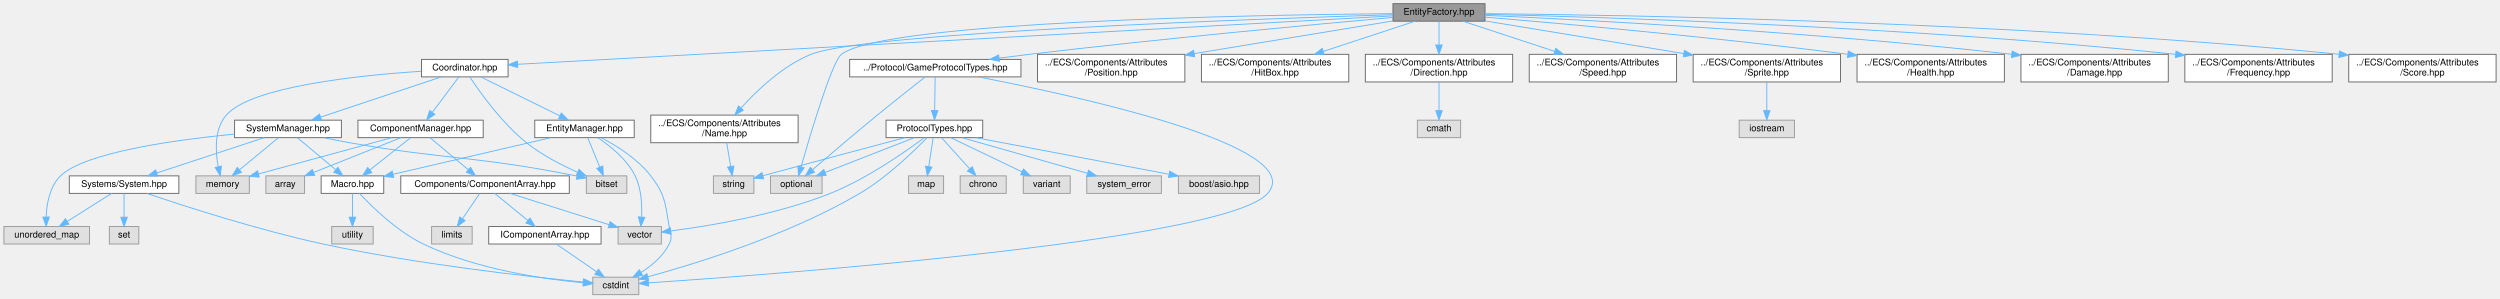
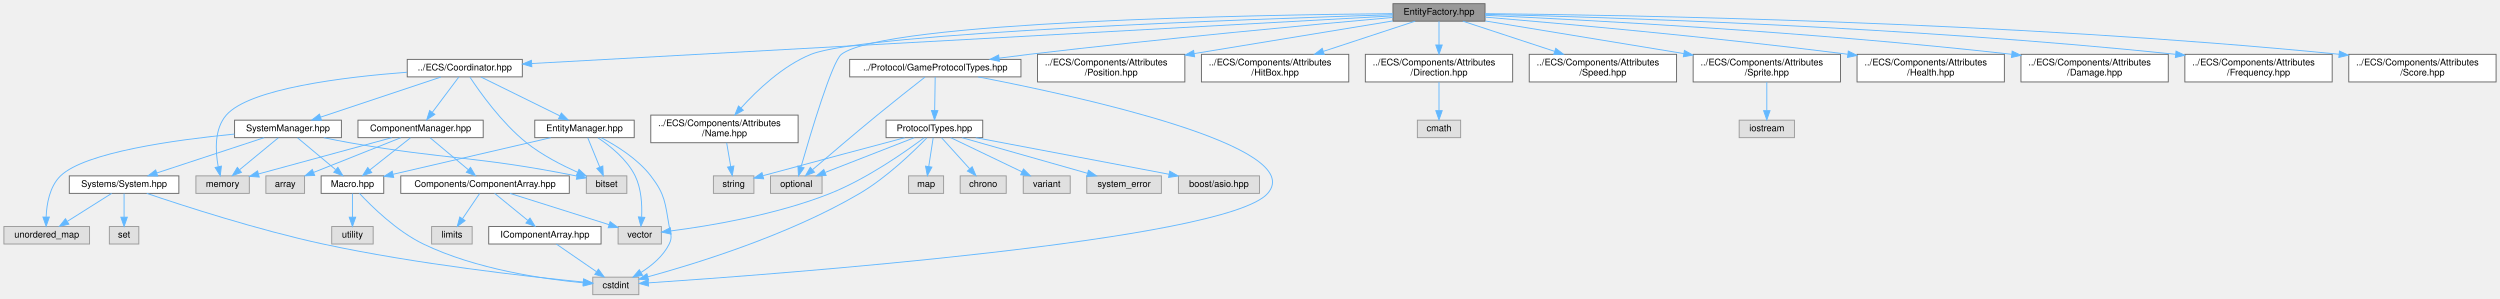
<svg xmlns="http://www.w3.org/2000/svg" xmlns:xlink="http://www.w3.org/1999/xlink" width="2715pt" height="324pt" viewBox="0.00 0.00 2714.50 324.00">
  <g id="graph0" class="graph" transform="scale(1 1) rotate(0) translate(4 320)">
    <g id="Node000001" class="node">
      <g id="a_Node000001">
        <a xlink:title="Declares the entity creation and component registration helpers.">
          <polygon fill="#999999" stroke="#666666" points="1608.5,-316 1508.5,-316 1508.5,-297 1608.5,-297 1608.5,-316" />
          <text text-anchor="middle" x="1558.5" y="-304" font-family="Helvetica,sans-Serif" font-size="10.00">EntityFactory.hpp</text>
        </a>
      </g>
    </g>
    <g id="Node000002" class="node">
      <g id="a_Node000002">
        <a xlink:href="GameProtocolTypes_8hpp.html" target="_top" xlink:title="Game-level protocol type definitions (payloads, game enums).">
          <polygon fill="white" stroke="#666666" points="1104.5,-255.5 918.5,-255.5 918.5,-236.5 1104.5,-236.5 1104.5,-255.5" />
          <text text-anchor="middle" x="1011.5" y="-243.5" font-family="Helvetica,sans-Serif" font-size="10.00">../Protocol/GameProtocolTypes.hpp</text>
        </a>
      </g>
    </g>
    <g id="edge1_Node000001_Node000002" class="edge">
      <g id="a_edge1_Node000001_Node000002">
        <a xlink:title=" ">
          <path fill="none" stroke="#63b8ff" d="M1508.38,-301.09C1425.93,-293.71 1256.52,-277.96 1113.5,-261 1102.9,-259.74 1091.69,-258.31 1080.74,-256.85" />
          <polygon fill="#63b8ff" stroke="#63b8ff" points="1081.16,-253.38 1070.78,-255.51 1080.23,-260.31 1081.16,-253.38" />
        </a>
      </g>
    </g>
    <g id="Node000007" class="node">
      <g id="a_Node000007">
        <a xlink:title=" ">
          <polygon fill="#e0e0e0" stroke="#999999" points="888.5,-129 832.5,-129 832.5,-110 888.5,-110 888.5,-129" />
          <text text-anchor="middle" x="860.5" y="-117" font-family="Helvetica,sans-Serif" font-size="10.00">optional</text>
        </a>
      </g>
    </g>
    <g id="edge42_Node000001_Node000007" class="edge">
      <g id="a_edge42_Node000001_Node000007">
        <a xlink:title=" ">
          <path fill="none" stroke="#63b8ff" d="M1508.25,-305.19C1364.13,-303.89 956.69,-297.01 909.5,-261 899.45,-253.33 876.12,-175.24 865.69,-138.91" />
          <polygon fill="#63b8ff" stroke="#63b8ff" points="869.01,-137.76 862.9,-129.1 862.27,-139.67 869.01,-137.76" />
        </a>
      </g>
    </g>
    <g id="Node000013" class="node">
      <g id="a_Node000013">
        <a xlink:href="Coordinator_8hpp.html" target="_top" xlink:title="High-level facade that connects entity/component/system managers.">
-           <polygon fill="white" stroke="#666666" points="547.5,-255.5 453.5,-255.5 453.5,-236.5 547.5,-236.5 547.5,-255.5" />
-           <text text-anchor="middle" x="500.5" y="-243.5" font-family="Helvetica,sans-Serif" font-size="10.00">Coordinator.hpp</text>
+           <polygon fill="white" stroke="#666666" points="563,-255.5 438,-255.5 438,-236.5 563,-236.5 563,-255.5" />
+           <text text-anchor="middle" x="500.5" y="-243.5" font-family="Helvetica,sans-Serif" font-size="10.00">../ECS/Coordinator.hpp</text>
        </a>
      </g>
    </g>
    <g id="edge14_Node000001_Node000013" class="edge">
      <g id="a_edge14_Node000001_Node000013">
        <a xlink:title=" ">
-           <path fill="none" stroke="#63b8ff" d="M1508.18,-302.72C1332.15,-292.98 744.58,-260.5 557.93,-250.18" />
-           <polygon fill="#63b8ff" stroke="#63b8ff" points="557.96,-246.67 547.78,-249.61 557.57,-253.66 557.96,-246.67" />
+           <path fill="none" stroke="#63b8ff" d="M1508.18,-302.72C1336.74,-293.24 774.88,-262.17 573.3,-251.03" />
+           <polygon fill="#63b8ff" stroke="#63b8ff" points="573.3,-247.52 563.12,-250.46 572.91,-254.51 573.3,-247.52" />
        </a>
      </g>
    </g>
    <g id="Node000028" class="node">
      <g id="a_Node000028">
        <a xlink:href="Position_8hpp.html" target="_top" xlink:title="ECS component representing the position of an entity in 2D space.">
          <polygon fill="white" stroke="#666666" points="1282.5,-261 1122.5,-261 1122.5,-231 1282.5,-231 1282.5,-261" />
          <text text-anchor="start" x="1130.5" y="-249" font-family="Helvetica,sans-Serif" font-size="10.00">../ECS/Components/Attributes</text>
          <text text-anchor="middle" x="1202.5" y="-238" font-family="Helvetica,sans-Serif" font-size="10.00">/Position.hpp</text>
        </a>
      </g>
    </g>
    <g id="edge43_Node000001_Node000028" class="edge">
      <g id="a_edge43_Node000001_Node000028">
        <a xlink:title=" ">
          <path fill="none" stroke="#63b8ff" d="M1508.25,-297.24C1452.35,-288.06 1360.92,-273.03 1292.58,-261.8" />
          <polygon fill="#63b8ff" stroke="#63b8ff" points="1293.11,-258.34 1282.67,-260.17 1291.97,-265.25 1293.11,-258.34" />
        </a>
      </g>
    </g>
    <g id="Node000029" class="node">
      <g id="a_Node000029">
        <a xlink:href="HitBox_8hpp.html" target="_top" xlink:title="ECS component defining the hitbox dimensions of an entity.">
          <polygon fill="white" stroke="#666666" points="1460.5,-261 1300.5,-261 1300.5,-231 1460.5,-231 1460.5,-261" />
          <text text-anchor="start" x="1308.5" y="-249" font-family="Helvetica,sans-Serif" font-size="10.00">../ECS/Components/Attributes</text>
          <text text-anchor="middle" x="1380.5" y="-238" font-family="Helvetica,sans-Serif" font-size="10.00">/HitBox.hpp</text>
        </a>
      </g>
    </g>
    <g id="edge44_Node000001_Node000029" class="edge">
      <g id="a_edge44_Node000001_Node000029">
        <a xlink:title=" ">
          <path fill="none" stroke="#63b8ff" d="M1532.62,-296.99C1506.66,-288.46 1465.96,-275.09 1433.19,-264.32" />
          <polygon fill="#63b8ff" stroke="#63b8ff" points="1433.89,-260.86 1423.29,-261.06 1431.7,-267.51 1433.89,-260.86" />
        </a>
      </g>
    </g>
    <g id="Node000030" class="node">
      <g id="a_Node000030">
        <a xlink:href="Direction_8hpp.html" target="_top" xlink:title="ECS component representing directional movement in 2D space.">
          <polygon fill="white" stroke="#666666" points="1638.5,-261 1478.5,-261 1478.5,-231 1638.5,-231 1638.5,-261" />
          <text text-anchor="start" x="1486.5" y="-249" font-family="Helvetica,sans-Serif" font-size="10.00">../ECS/Components/Attributes</text>
          <text text-anchor="middle" x="1558.5" y="-238" font-family="Helvetica,sans-Serif" font-size="10.00">/Direction.hpp</text>
        </a>
      </g>
    </g>
    <g id="edge45_Node000001_Node000030" class="edge">
      <g id="a_edge45_Node000001_Node000030">
        <a xlink:title=" ">
          <path fill="none" stroke="#63b8ff" d="M1558.5,-296.87C1558.5,-290.11 1558.5,-280.35 1558.5,-271.26" />
          <polygon fill="#63b8ff" stroke="#63b8ff" points="1562,-271.11 1558.5,-261.11 1555,-271.11 1562,-271.11" />
        </a>
      </g>
    </g>
    <g id="Node000032" class="node">
      <g id="a_Node000032">
        <a xlink:href="Speed_8hpp.html" target="_top" xlink:title="ECS component representing an entity's movement speed.">
          <polygon fill="white" stroke="#666666" points="1816.5,-261 1656.5,-261 1656.5,-231 1816.5,-231 1816.5,-261" />
          <text text-anchor="start" x="1664.5" y="-249" font-family="Helvetica,sans-Serif" font-size="10.00">../ECS/Components/Attributes</text>
          <text text-anchor="middle" x="1736.5" y="-238" font-family="Helvetica,sans-Serif" font-size="10.00">/Speed.hpp</text>
        </a>
      </g>
    </g>
    <g id="edge47_Node000001_Node000032" class="edge">
      <g id="a_edge47_Node000001_Node000032">
        <a xlink:title=" ">
          <path fill="none" stroke="#63b8ff" d="M1584.38,-296.99C1610.34,-288.46 1651.04,-275.09 1683.81,-264.32" />
          <polygon fill="#63b8ff" stroke="#63b8ff" points="1685.3,-267.51 1693.71,-261.06 1683.11,-260.86 1685.3,-267.51" />
        </a>
      </g>
    </g>
    <g id="Node000033" class="node">
      <g id="a_Node000033">
        <a xlink:href="Common_2ECS_2Components_2Attributes_2Sprite_8hpp.html" target="_top" xlink:title="ECS component representing the visual sprite of an entity.">
          <polygon fill="white" stroke="#666666" points="1994.5,-261 1834.5,-261 1834.5,-231 1994.5,-231 1994.5,-261" />
          <text text-anchor="start" x="1842.5" y="-249" font-family="Helvetica,sans-Serif" font-size="10.00">../ECS/Components/Attributes</text>
          <text text-anchor="middle" x="1914.5" y="-238" font-family="Helvetica,sans-Serif" font-size="10.00">/Sprite.hpp</text>
        </a>
      </g>
    </g>
    <g id="edge48_Node000001_Node000033" class="edge">
      <g id="a_edge48_Node000001_Node000033">
        <a xlink:title=" ">
          <path fill="none" stroke="#63b8ff" d="M1608.75,-297.24C1664.65,-288.06 1756.08,-273.03 1824.42,-261.8" />
          <polygon fill="#63b8ff" stroke="#63b8ff" points="1825.03,-265.25 1834.33,-260.17 1823.89,-258.34 1825.03,-265.25" />
        </a>
      </g>
    </g>
    <g id="Node000035" class="node">
      <g id="a_Node000035">
        <a xlink:href="Health_8hpp.html" target="_top" xlink:title="ECS component representing an entity's health state.">
          <polygon fill="white" stroke="#666666" points="2172.5,-261 2012.5,-261 2012.5,-231 2172.5,-231 2172.5,-261" />
          <text text-anchor="start" x="2020.5" y="-249" font-family="Helvetica,sans-Serif" font-size="10.00">../ECS/Components/Attributes</text>
          <text text-anchor="middle" x="2092.5" y="-238" font-family="Helvetica,sans-Serif" font-size="10.00">/Health.hpp</text>
        </a>
      </g>
    </g>
    <g id="edge50_Node000001_Node000035" class="edge">
      <g id="a_edge50_Node000001_Node000035">
        <a xlink:title=" ">
          <path fill="none" stroke="#63b8ff" d="M1608.66,-301.41C1689.32,-294.63 1853.08,-280.04 2002.22,-261.12" />
          <polygon fill="#63b8ff" stroke="#63b8ff" points="2003,-264.55 2012.48,-259.81 2002.11,-257.6 2003,-264.55" />
        </a>
      </g>
    </g>
    <g id="Node000036" class="node">
      <g id="a_Node000036">
        <a xlink:href="Damage_8hpp.html" target="_top" xlink:title="ECS component representing damage attributes for an entity.">
          <polygon fill="white" stroke="#666666" points="2350.5,-261 2190.5,-261 2190.5,-231 2350.5,-231 2350.5,-261" />
          <text text-anchor="start" x="2198.5" y="-249" font-family="Helvetica,sans-Serif" font-size="10.00">../ECS/Components/Attributes</text>
          <text text-anchor="middle" x="2270.5" y="-238" font-family="Helvetica,sans-Serif" font-size="10.00">/Damage.hpp</text>
        </a>
      </g>
    </g>
    <g id="edge51_Node000001_Node000036" class="edge">
      <g id="a_edge51_Node000001_Node000036">
        <a xlink:title=" ">
          <path fill="none" stroke="#63b8ff" d="M1608.7,-303.36C1713.14,-298.59 1961.59,-285.63 2180.42,-261.05" />
          <polygon fill="#63b8ff" stroke="#63b8ff" points="2180.95,-264.52 2190.49,-259.91 2180.16,-257.56 2180.95,-264.52" />
        </a>
      </g>
    </g>
    <g id="Node000037" class="node">
      <g id="a_Node000037">
        <a xlink:href="Frequency_8hpp.html" target="_top" xlink:title="ECS component representing the frequency of an action or event.">
          <polygon fill="white" stroke="#666666" points="2528.5,-261 2368.5,-261 2368.5,-231 2528.5,-231 2528.5,-261" />
          <text text-anchor="start" x="2376.5" y="-249" font-family="Helvetica,sans-Serif" font-size="10.00">../ECS/Components/Attributes</text>
          <text text-anchor="middle" x="2448.5" y="-238" font-family="Helvetica,sans-Serif" font-size="10.00">/Frequency.hpp</text>
        </a>
      </g>
    </g>
    <g id="edge52_Node000001_Node000037" class="edge">
      <g id="a_edge52_Node000001_Node000037">
        <a xlink:title=" ">
          <path fill="none" stroke="#63b8ff" d="M1608.78,-304.46C1733.76,-301.5 2068.64,-291.27 2358.22,-261.06" />
          <polygon fill="#63b8ff" stroke="#63b8ff" points="2358.92,-264.5 2368.5,-259.97 2358.18,-257.54 2358.92,-264.5" />
        </a>
      </g>
    </g>
    <g id="Node000038" class="node">
      <g id="a_Node000038">
        <a xlink:href="Name_8hpp.html" target="_top" xlink:title="ECS component that stores a string identifier for an entity.">
          <polygon fill="white" stroke="#666666" points="862.5,-195 702.5,-195 702.5,-165 862.5,-165 862.5,-195" />
          <text text-anchor="start" x="710.5" y="-183" font-family="Helvetica,sans-Serif" font-size="10.00">../ECS/Components/Attributes</text>
          <text text-anchor="middle" x="782.5" y="-172" font-family="Helvetica,sans-Serif" font-size="10.00">/Name.hpp</text>
        </a>
      </g>
    </g>
    <g id="edge53_Node000001_Node000038" class="edge">
      <g id="a_edge53_Node000001_Node000038">
        <a xlink:title=" ">
          <path fill="none" stroke="#63b8ff" d="M1508.33,-304.05C1360.7,-299.51 934.54,-284.53 876.5,-261 845.74,-248.53 817.8,-221.87 800.52,-202.75" />
          <polygon fill="#63b8ff" stroke="#63b8ff" points="803.01,-200.29 793.79,-195.08 797.75,-204.91 803.01,-200.29" />
        </a>
      </g>
    </g>
    <g id="Node000039" class="node">
      <g id="a_Node000039">
        <a xlink:href="Score_8hpp.html" target="_top" xlink:title="ECS component representing an entity’s score state.">
          <polygon fill="white" stroke="#666666" points="2706.5,-261 2546.5,-261 2546.5,-231 2706.5,-231 2706.5,-261" />
          <text text-anchor="start" x="2554.5" y="-249" font-family="Helvetica,sans-Serif" font-size="10.00">../ECS/Components/Attributes</text>
          <text text-anchor="middle" x="2626.5" y="-238" font-family="Helvetica,sans-Serif" font-size="10.00">/Score.hpp</text>
        </a>
      </g>
    </g>
    <g id="edge55_Node000001_Node000039" class="edge">
      <g id="a_edge55_Node000001_Node000039">
        <a xlink:title=" ">
          <path fill="none" stroke="#63b8ff" d="M1608.57,-305.18C1751.68,-303.84 2174.91,-296.97 2535.9,-261.08" />
          <polygon fill="#63b8ff" stroke="#63b8ff" points="2536.42,-264.55 2546.02,-260.07 2535.72,-257.58 2536.42,-264.55" />
        </a>
      </g>
    </g>
    <g id="Node000003" class="node">
      <g id="a_Node000003">
        <a xlink:href="ProtocolTypes_8hpp.html" target="_top" xlink:title="Core protocol type definitions (packet headers, flags, events).">
          <polygon fill="white" stroke="#666666" points="1063,-189.5 958,-189.5 958,-170.5 1063,-170.5 1063,-189.5" />
          <text text-anchor="middle" x="1010.5" y="-177.5" font-family="Helvetica,sans-Serif" font-size="10.00">ProtocolTypes.hpp</text>
        </a>
      </g>
    </g>
    <g id="edge2_Node000002_Node000003" class="edge">
      <g id="a_edge2_Node000002_Node000003">
        <a xlink:title=" ">
          <path fill="none" stroke="#63b8ff" d="M1011.37,-236.37C1011.22,-227.16 1010.99,-212.29 1010.8,-200.27" />
          <polygon fill="#63b8ff" stroke="#63b8ff" points="1014.3,-199.85 1010.64,-189.91 1007.3,-199.96 1014.3,-199.85" />
        </a>
      </g>
    </g>
    <g id="Node000004" class="node">
      <g id="a_Node000004">
        <a xlink:title=" ">
          <polygon fill="#e0e0e0" stroke="#999999" points="689.5,-19 639.5,-19 639.5,0 689.5,0 689.5,-19" />
          <text text-anchor="middle" x="664.5" y="-7" font-family="Helvetica,sans-Serif" font-size="10.00">cstdint</text>
        </a>
      </g>
    </g>
    <g id="edge12_Node000002_Node000004" class="edge">
      <g id="a_edge12_Node000002_Node000004">
        <a xlink:title=" ">
          <path fill="none" stroke="#63b8ff" d="M1058.03,-236.48C1165.2,-215.84 1416.95,-161.13 1372.5,-110 1327.71,-58.47 836.95,-22.02 699.87,-12.79" />
          <polygon fill="#63b8ff" stroke="#63b8ff" points="700.11,-9.3 689.9,-12.12 699.64,-16.28 700.11,-9.3" />
        </a>
      </g>
    </g>
    <g id="edge13_Node000002_Node000007" class="edge">
      <g id="a_edge13_Node000002_Node000007">
        <a xlink:title=" ">
          <path fill="none" stroke="#63b8ff" d="M1000.26,-236.25C987.59,-226.36 966.43,-209.7 948.5,-195 923.89,-174.82 895.91,-150.97 878.23,-135.8" />
          <polygon fill="#63b8ff" stroke="#63b8ff" points="880.31,-132.96 870.44,-129.1 875.74,-138.27 880.31,-132.96" />
        </a>
      </g>
    </g>
    <g id="edge3_Node000003_Node000004" class="edge">
      <g id="a_edge3_Node000003_Node000004">
        <a xlink:title=" ">
          <path fill="none" stroke="#63b8ff" d="M1002.28,-170.26C988.45,-155.96 959.1,-127.44 929.5,-110 852.69,-64.75 751.67,-33.67 699.32,-19.39" />
          <polygon fill="#63b8ff" stroke="#63b8ff" points="700.09,-15.98 689.52,-16.77 698.27,-22.74 700.09,-15.98" />
        </a>
      </g>
    </g>
    <g id="Node000005" class="node">
      <g id="a_Node000005">
        <a xlink:title=" ">
          <polygon fill="#e0e0e0" stroke="#999999" points="714,-74 667,-74 667,-55 714,-55 714,-74" />
          <text text-anchor="middle" x="690.5" y="-62" font-family="Helvetica,sans-Serif" font-size="10.00">vector</text>
        </a>
      </g>
    </g>
    <g id="edge4_Node000003_Node000005" class="edge">
      <g id="a_edge4_Node000003_Node000005">
        <a xlink:title=" ">
          <path fill="none" stroke="#63b8ff" d="M999.31,-170.37C979.76,-155.73 937.63,-126.03 897.5,-110 838.97,-86.62 765.98,-74.6 724.16,-69.2" />
          <polygon fill="#63b8ff" stroke="#63b8ff" points="724.58,-65.73 714.22,-67.97 723.72,-72.68 724.58,-65.73" />
        </a>
      </g>
    </g>
    <g id="Node000006" class="node">
      <g id="a_Node000006">
        <a xlink:title=" ">
          <polygon fill="#e0e0e0" stroke="#999999" points="814.5,-129 770.5,-129 770.5,-110 814.5,-110 814.5,-129" />
          <text text-anchor="middle" x="792.5" y="-117" font-family="Helvetica,sans-Serif" font-size="10.00">string</text>
        </a>
      </g>
    </g>
    <g id="edge5_Node000003_Node000006" class="edge">
      <g id="a_edge5_Node000003_Node000006">
        <a xlink:title=" ">
          <path fill="none" stroke="#63b8ff" d="M978.39,-170.48C943.09,-161.1 884.44,-145.47 824.52,-129.26" />
          <polygon fill="#63b8ff" stroke="#63b8ff" points="825.08,-125.79 814.51,-126.55 823.25,-132.55 825.08,-125.79" />
        </a>
      </g>
    </g>
    <g id="edge6_Node000003_Node000007" class="edge">
      <g id="a_edge6_Node000003_Node000007">
        <a xlink:title=" ">
          <path fill="none" stroke="#63b8ff" d="M988.69,-170.49C963.25,-160.57 920.99,-144.09 891.99,-132.78" />
          <polygon fill="#63b8ff" stroke="#63b8ff" points="892.93,-129.39 882.34,-129.02 890.38,-135.91 892.93,-129.39" />
        </a>
      </g>
    </g>
    <g id="Node000008" class="node">
      <g id="a_Node000008">
        <a xlink:title=" ">
          <polygon fill="#e0e0e0" stroke="#999999" points="1158,-129 1107,-129 1107,-110 1158,-110 1158,-129" />
          <text text-anchor="middle" x="1132.5" y="-117" font-family="Helvetica,sans-Serif" font-size="10.00">variant</text>
        </a>
      </g>
    </g>
    <g id="edge7_Node000003_Node000008" class="edge">
      <g id="a_edge7_Node000003_Node000008">
        <a xlink:title=" ">
          <path fill="none" stroke="#63b8ff" d="M1028.24,-170.49C1048.57,-160.75 1082.11,-144.66 1105.64,-133.38" />
          <polygon fill="#63b8ff" stroke="#63b8ff" points="1107.24,-136.5 1114.74,-129.02 1104.21,-130.18 1107.24,-136.5" />
        </a>
      </g>
    </g>
    <g id="Node000009" class="node">
      <g id="a_Node000009">
        <a xlink:title=" ">
          <polygon fill="#e0e0e0" stroke="#999999" points="1257,-129 1176,-129 1176,-110 1257,-110 1257,-129" />
          <text text-anchor="middle" x="1216.5" y="-117" font-family="Helvetica,sans-Serif" font-size="10.00">system_error</text>
        </a>
      </g>
    </g>
    <g id="edge8_Node000003_Node000009" class="edge">
      <g id="a_edge8_Node000003_Node000009">
        <a xlink:title=" ">
          <path fill="none" stroke="#63b8ff" d="M1040.45,-170.49C1076.46,-160.27 1137,-143.08 1176.85,-131.76" />
          <polygon fill="#63b8ff" stroke="#63b8ff" points="1177.85,-135.12 1186.51,-129.02 1175.93,-128.38 1177.85,-135.12" />
        </a>
      </g>
    </g>
    <g id="Node000010" class="node">
      <g id="a_Node000010">
        <a xlink:title=" ">
          <polygon fill="#e0e0e0" stroke="#999999" points="1363.5,-129 1275.5,-129 1275.5,-110 1363.5,-110 1363.5,-129" />
          <text text-anchor="middle" x="1319.5" y="-117" font-family="Helvetica,sans-Serif" font-size="10.00">boost/asio.hpp</text>
        </a>
      </g>
    </g>
    <g id="edge9_Node000003_Node000010" class="edge">
      <g id="a_edge9_Node000003_Node000010">
        <a xlink:title=" ">
          <path fill="none" stroke="#63b8ff" d="M1055.43,-170.49C1111.05,-159.96 1205.7,-142.05 1265.29,-130.76" />
          <polygon fill="#63b8ff" stroke="#63b8ff" points="1266.09,-134.17 1275.27,-128.87 1264.79,-127.3 1266.09,-134.17" />
        </a>
      </g>
    </g>
    <g id="Node000011" class="node">
      <g id="a_Node000011">
        <a xlink:title=" ">
          <polygon fill="#e0e0e0" stroke="#999999" points="1020.5,-129 982.5,-129 982.5,-110 1020.5,-110 1020.5,-129" />
          <text text-anchor="middle" x="1001.5" y="-117" font-family="Helvetica,sans-Serif" font-size="10.00">map</text>
        </a>
      </g>
    </g>
    <g id="edge10_Node000003_Node000011" class="edge">
      <g id="a_edge10_Node000003_Node000011">
        <a xlink:title=" ">
          <path fill="none" stroke="#63b8ff" d="M1009.17,-170.37C1007.91,-162.16 1005.97,-149.54 1004.35,-139.05" />
          <polygon fill="#63b8ff" stroke="#63b8ff" points="1007.81,-138.52 1002.83,-129.17 1000.89,-139.58 1007.81,-138.52" />
        </a>
      </g>
    </g>
    <g id="Node000012" class="node">
      <g id="a_Node000012">
        <a xlink:title=" ">
          <polygon fill="#e0e0e0" stroke="#999999" points="1088.5,-129 1038.5,-129 1038.5,-110 1088.5,-110 1088.5,-129" />
          <text text-anchor="middle" x="1063.5" y="-117" font-family="Helvetica,sans-Serif" font-size="10.00">chrono</text>
        </a>
      </g>
    </g>
    <g id="edge11_Node000003_Node000012" class="edge">
      <g id="a_edge11_Node000003_Node000012">
        <a xlink:title=" ">
          <path fill="none" stroke="#63b8ff" d="M1018.32,-170.37C1026.31,-161.55 1038.89,-147.66 1048.76,-136.77" />
          <polygon fill="#63b8ff" stroke="#63b8ff" points="1051.53,-138.93 1055.65,-129.17 1046.34,-134.23 1051.53,-138.93" />
        </a>
      </g>
    </g>
    <g id="Node000014" class="node">
      <g id="a_Node000014">
        <a xlink:href="EntityManager_8hpp.html" target="_top" xlink:title="Entity creation and lifecycle manager for the ECS.">
          <polygon fill="white" stroke="#666666" points="684.5,-189.5 576.5,-189.5 576.5,-170.5 684.5,-170.5 684.5,-189.5" />
          <text text-anchor="middle" x="630.5" y="-177.5" font-family="Helvetica,sans-Serif" font-size="10.00">EntityManager.hpp</text>
        </a>
      </g>
    </g>
    <g id="edge15_Node000013_Node000014" class="edge">
      <g id="a_edge15_Node000013_Node000014">
        <a xlink:title=" ">
          <path fill="none" stroke="#63b8ff" d="M518.03,-236.37C540.03,-225.54 577.99,-206.85 603.65,-194.22" />
          <polygon fill="#63b8ff" stroke="#63b8ff" points="605.4,-197.26 612.83,-189.7 602.31,-190.98 605.4,-197.26" />
        </a>
      </g>
    </g>
    <g id="Node000017" class="node">
      <g id="a_Node000017">
        <a xlink:title=" ">
          <polygon fill="#e0e0e0" stroke="#999999" points="676.5,-129 632.5,-129 632.5,-110 676.5,-110 676.5,-129" />
          <text text-anchor="middle" x="654.5" y="-117" font-family="Helvetica,sans-Serif" font-size="10.00">bitset</text>
        </a>
      </g>
    </g>
    <g id="edge41_Node000013_Node000017" class="edge">
      <g id="a_edge41_Node000013_Node000017">
        <a xlink:title=" ">
          <path fill="none" stroke="#63b8ff" d="M506.03,-236.32C516.47,-220.49 540.45,-186.57 567.5,-165 584.29,-151.61 605.74,-140.59 623.14,-132.86" />
          <polygon fill="#63b8ff" stroke="#63b8ff" points="624.53,-136.07 632.34,-128.91 621.77,-129.64 624.53,-136.07" />
        </a>
      </g>
    </g>
    <g id="Node000018" class="node">
      <g id="a_Node000018">
        <a xlink:href="SystemManager_8hpp.html" target="_top" xlink:title="Manager for registering systems and maintaining execution signatures.">
          <polygon fill="white" stroke="#666666" points="366.5,-189.5 250.5,-189.5 250.5,-170.5 366.5,-170.5 366.5,-189.5" />
          <text text-anchor="middle" x="308.5" y="-177.5" font-family="Helvetica,sans-Serif" font-size="10.00">SystemManager.hpp</text>
        </a>
      </g>
    </g>
    <g id="edge22_Node000013_Node000018" class="edge">
      <g id="a_edge22_Node000013_Node000018">
        <a xlink:title=" ">
          <path fill="none" stroke="#63b8ff" d="M474.61,-236.37C440.87,-225.12 381.75,-205.42 343.89,-192.8" />
          <polygon fill="#63b8ff" stroke="#63b8ff" points="344.88,-189.44 334.29,-189.6 342.67,-196.08 344.88,-189.44" />
        </a>
      </g>
    </g>
    <g id="Node000022" class="node">
      <g id="a_Node000022">
        <a xlink:title=" ">
          <polygon fill="#e0e0e0" stroke="#999999" points="266.5,-129 208.5,-129 208.5,-110 266.5,-110 266.5,-129" />
          <text text-anchor="middle" x="237.5" y="-117" font-family="Helvetica,sans-Serif" font-size="10.00">memory</text>
        </a>
      </g>
    </g>
    <g id="edge40_Node000013_Node000022" class="edge">
      <g id="a_edge40_Node000013_Node000022">
        <a xlink:title=" ">
-           <path fill="none" stroke="#63b8ff" d="M453.29,-242.65C386.28,-238.23 268.66,-226.16 241.5,-195 228.36,-179.93 229.61,-155.94 232.68,-139.27" />
+           <path fill="none" stroke="#63b8ff" d="M437.77,-241.55C369.49,-236.36 266.66,-223.87 241.5,-195 228.36,-179.93 229.61,-155.94 232.68,-139.27" />
          <polygon fill="#63b8ff" stroke="#63b8ff" points="236.19,-139.62 234.94,-129.1 229.35,-138.11 236.19,-139.62" />
        </a>
      </g>
    </g>
    <g id="Node000023" class="node">
      <g id="a_Node000023">
        <a xlink:href="ComponentManager_8hpp.html" target="_top" xlink:title="Manager for registering and accessing component arrays in the ECS.">
          <polygon fill="white" stroke="#666666" points="520.5,-189.5 384.5,-189.5 384.5,-170.5 520.5,-170.5 520.5,-189.5" />
          <text text-anchor="middle" x="452.5" y="-177.5" font-family="Helvetica,sans-Serif" font-size="10.00">ComponentManager.hpp</text>
        </a>
      </g>
    </g>
    <g id="edge31_Node000013_Node000023" class="edge">
      <g id="a_edge31_Node000013_Node000023">
        <a xlink:title=" ">
          <path fill="none" stroke="#63b8ff" d="M494.03,-236.37C486.7,-226.59 474.57,-210.42 465.31,-198.08" />
          <polygon fill="#63b8ff" stroke="#63b8ff" points="467.98,-195.81 459.18,-189.91 462.38,-200.01 467.98,-195.81" />
        </a>
      </g>
    </g>
    <g id="edge20_Node000014_Node000004" class="edge">
      <g id="a_edge20_Node000014_Node000004">
        <a xlink:title=" ">
          <path fill="none" stroke="#63b8ff" d="M648.87,-170.36C665.05,-161.89 688.2,-147.57 702.5,-129 718.37,-108.39 717.99,-99.62 722.5,-74 723.97,-65.68 726.24,-62.57 722.5,-55 716.01,-41.85 703.57,-31.5 691.86,-24.11" />
          <polygon fill="#63b8ff" stroke="#63b8ff" points="693.57,-21.05 683.17,-19.03 690.04,-27.1 693.57,-21.05" />
        </a>
      </g>
    </g>
    <g id="edge21_Node000014_Node000005" class="edge">
      <g id="a_edge21_Node000014_Node000005">
        <a xlink:title=" ">
          <path fill="none" stroke="#63b8ff" d="M645.06,-170.35C658.15,-161.69 676.64,-147.08 685.5,-129 692.28,-115.18 693.16,-97.61 692.56,-84.46" />
          <polygon fill="#63b8ff" stroke="#63b8ff" points="696.03,-83.94 691.76,-74.24 689.05,-84.48 696.03,-83.94" />
        </a>
      </g>
    </g>
    <g id="Node000015" class="node">
      <g id="a_Node000015">
        <a xlink:href="Macro_8hpp.html" target="_top" xlink:title="Global configuration macros for the ECS (component/entity limits).">
          <polygon fill="white" stroke="#666666" points="412.5,-129 344.5,-129 344.5,-110 412.5,-110 412.5,-129" />
          <text text-anchor="middle" x="378.5" y="-117" font-family="Helvetica,sans-Serif" font-size="10.00">Macro.hpp</text>
        </a>
      </g>
    </g>
    <g id="edge16_Node000014_Node000015" class="edge">
      <g id="a_edge16_Node000014_Node000015">
        <a xlink:title=" ">
          <path fill="none" stroke="#63b8ff" d="M593.86,-170.49C548.49,-159.96 471.27,-142.04 422.67,-130.75" />
          <polygon fill="#63b8ff" stroke="#63b8ff" points="423.29,-127.31 412.76,-128.45 421.71,-134.12 423.29,-127.31" />
        </a>
      </g>
    </g>
    <g id="edge19_Node000014_Node000017" class="edge">
      <g id="a_edge19_Node000014_Node000017">
        <a xlink:title=" ">
          <path fill="none" stroke="#63b8ff" d="M634.04,-170.37C637.44,-162.07 642.69,-149.28 647.02,-138.72" />
          <polygon fill="#63b8ff" stroke="#63b8ff" points="650.39,-139.75 650.94,-129.17 643.91,-137.09 650.39,-139.75" />
        </a>
      </g>
    </g>
    <g id="edge17_Node000015_Node000004" class="edge">
      <g id="a_edge17_Node000015_Node000004">
        <a xlink:title=" ">
          <path fill="none" stroke="#63b8ff" d="M386.11,-110C398.98,-96.18 426.48,-69.01 455.5,-55 512.48,-27.5 586.3,-16.89 629.23,-12.87" />
          <polygon fill="#63b8ff" stroke="#63b8ff" points="629.79,-16.34 639.45,-11.99 629.19,-9.36 629.79,-16.34" />
        </a>
      </g>
    </g>
    <g id="Node000016" class="node">
      <g id="a_Node000016">
        <a xlink:title=" ">
          <polygon fill="#e0e0e0" stroke="#999999" points="401,-74 356,-74 356,-55 401,-55 401,-74" />
          <text text-anchor="middle" x="378.5" y="-62" font-family="Helvetica,sans-Serif" font-size="10.00">utility</text>
        </a>
      </g>
    </g>
    <g id="edge18_Node000015_Node000016" class="edge">
      <g id="a_edge18_Node000015_Node000016">
        <a xlink:title=" ">
          <path fill="none" stroke="#63b8ff" d="M378.5,-109.75C378.5,-102.8 378.5,-92.85 378.5,-84.13" />
          <polygon fill="#63b8ff" stroke="#63b8ff" points="382,-84.09 378.5,-74.09 375,-84.09 382,-84.09" />
        </a>
      </g>
    </g>
    <g id="edge23_Node000018_Node000015" class="edge">
      <g id="a_edge23_Node000018_Node000015">
        <a xlink:title=" ">
          <path fill="none" stroke="#63b8ff" d="M318.83,-170.37C329.69,-161.3 346.99,-146.84 360.17,-135.82" />
          <polygon fill="#63b8ff" stroke="#63b8ff" points="362.7,-138.27 368.13,-129.17 358.21,-132.89 362.7,-138.27" />
        </a>
      </g>
    </g>
    <g id="edge28_Node000018_Node000017" class="edge">
      <g id="a_edge28_Node000018_Node000017">
        <a xlink:title=" ">
          <path fill="none" stroke="#63b8ff" d="M347.39,-170.45C356.59,-168.55 366.37,-166.62 375.5,-165 481.64,-146.19 512.11,-150.98 622.35,-128.78" />
          <polygon fill="#63b8ff" stroke="#63b8ff" points="623.1,-132.2 632.2,-126.77 621.7,-125.35 623.1,-132.2" />
        </a>
      </g>
    </g>
    <g id="Node000019" class="node">
      <g id="a_Node000019">
        <a xlink:href="System_8hpp.html" target="_top" xlink:title="Base class for systems in the ECS.">
          <polygon fill="white" stroke="#666666" points="190,-129 71,-129 71,-110 190,-110 190,-129" />
          <text text-anchor="middle" x="130.5" y="-117" font-family="Helvetica,sans-Serif" font-size="10.00">Systems/System.hpp</text>
        </a>
      </g>
    </g>
    <g id="edge24_Node000018_Node000019" class="edge">
      <g id="a_edge24_Node000018_Node000019">
        <a xlink:title=" ">
          <path fill="none" stroke="#63b8ff" d="M282.62,-170.49C251.9,-160.4 200.52,-143.51 166.08,-132.19" />
          <polygon fill="#63b8ff" stroke="#63b8ff" points="167.01,-128.81 156.41,-129.02 164.82,-135.46 167.01,-128.81" />
        </a>
      </g>
    </g>
    <g id="Node000021" class="node">
      <g id="a_Node000021">
        <a xlink:title=" ">
          <polygon fill="#e0e0e0" stroke="#999999" points="93,-74 0,-74 0,-55 93,-55 93,-74" />
          <text text-anchor="middle" x="46.5" y="-62" font-family="Helvetica,sans-Serif" font-size="10.00">unordered_map</text>
        </a>
      </g>
    </g>
    <g id="edge30_Node000018_Node000021" class="edge">
      <g id="a_edge30_Node000018_Node000021">
        <a xlink:title=" ">
          <path fill="none" stroke="#63b8ff" d="M250.37,-174.4C186.03,-168.11 87.9,-154.56 61.5,-129 49.68,-117.56 46.45,-98.67 45.86,-84.46" />
          <polygon fill="#63b8ff" stroke="#63b8ff" points="49.36,-84.3 45.84,-74.3 42.36,-84.31 49.36,-84.3" />
        </a>
      </g>
    </g>
    <g id="edge29_Node000018_Node000022" class="edge">
      <g id="a_edge29_Node000018_Node000022">
        <a xlink:title=" ">
          <path fill="none" stroke="#63b8ff" d="M298.02,-170.37C287.01,-161.3 269.46,-146.84 256.09,-135.82" />
          <polygon fill="#63b8ff" stroke="#63b8ff" points="257.96,-132.83 248.02,-129.17 253.51,-138.23 257.96,-132.83" />
        </a>
      </g>
    </g>
    <g id="edge26_Node000019_Node000004" class="edge">
      <g id="a_edge26_Node000019_Node000004">
        <a xlink:title=" ">
          <path fill="none" stroke="#63b8ff" d="M155.14,-109.97C194.93,-96.48 276.01,-70.21 346.5,-55 447.82,-33.14 569.7,-19.56 628.84,-13.76" />
          <polygon fill="#63b8ff" stroke="#63b8ff" points="629.51,-17.22 639.13,-12.77 628.84,-10.25 629.51,-17.22" />
        </a>
      </g>
    </g>
    <g id="Node000020" class="node">
      <g id="a_Node000020">
        <a xlink:title=" ">
          <polygon fill="#e0e0e0" stroke="#999999" points="146.5,-74 114.5,-74 114.5,-55 146.5,-55 146.5,-74" />
          <text text-anchor="middle" x="130.5" y="-62" font-family="Helvetica,sans-Serif" font-size="10.00">set</text>
        </a>
      </g>
    </g>
    <g id="edge25_Node000019_Node000020" class="edge">
      <g id="a_edge25_Node000019_Node000020">
        <a xlink:title=" ">
          <path fill="none" stroke="#63b8ff" d="M130.5,-109.75C130.5,-102.8 130.5,-92.85 130.5,-84.13" />
          <polygon fill="#63b8ff" stroke="#63b8ff" points="134,-84.09 130.5,-74.09 127,-84.09 134,-84.09" />
        </a>
      </g>
    </g>
    <g id="edge27_Node000019_Node000021" class="edge">
      <g id="a_edge27_Node000019_Node000021">
        <a xlink:title=" ">
          <path fill="none" stroke="#63b8ff" d="M117,-109.98C104.1,-101.84 84.4,-89.41 69.1,-79.76" />
          <polygon fill="#63b8ff" stroke="#63b8ff" points="70.57,-76.55 60.24,-74.17 66.83,-82.47 70.57,-76.55" />
        </a>
      </g>
    </g>
    <g id="edge39_Node000023_Node000015" class="edge">
      <g id="a_edge39_Node000023_Node000015">
        <a xlink:title=" ">
          <path fill="none" stroke="#63b8ff" d="M441.58,-170.37C429.99,-161.21 411.47,-146.56 397.48,-135.51" />
          <polygon fill="#63b8ff" stroke="#63b8ff" points="399.48,-132.62 389.46,-129.17 395.14,-138.11 399.48,-132.62" />
        </a>
      </g>
    </g>
    <g id="edge38_Node000023_Node000022" class="edge">
      <g id="a_edge38_Node000023_Node000022">
        <a xlink:title=" ">
          <path fill="none" stroke="#63b8ff" d="M421.24,-170.49C382.93,-160.07 318.03,-142.41 276.5,-131.11" />
          <polygon fill="#63b8ff" stroke="#63b8ff" points="277.3,-127.7 266.73,-128.45 275.46,-134.46 277.3,-127.7" />
        </a>
      </g>
    </g>
    <g id="Node000024" class="node">
      <g id="a_Node000024">
        <a xlink:href="ComponentArray_8hpp.html" target="_top" xlink:title="Component storage implementation for the ECS.">
          <polygon fill="white" stroke="#666666" points="614,-129 431,-129 431,-110 614,-110 614,-129" />
          <text text-anchor="middle" x="522.5" y="-117" font-family="Helvetica,sans-Serif" font-size="10.00">Components/ComponentArray.hpp</text>
        </a>
      </g>
    </g>
    <g id="edge32_Node000023_Node000024" class="edge">
      <g id="a_edge32_Node000023_Node000024">
        <a xlink:title=" ">
          <path fill="none" stroke="#63b8ff" d="M462.83,-170.37C473.69,-161.3 490.99,-146.84 504.17,-135.82" />
          <polygon fill="#63b8ff" stroke="#63b8ff" points="506.7,-138.27 512.13,-129.17 502.21,-132.89 506.7,-138.27" />
        </a>
      </g>
    </g>
    <g id="Node000027" class="node">
      <g id="a_Node000027">
        <a xlink:title=" ">
          <polygon fill="#e0e0e0" stroke="#999999" points="326.5,-129 284.5,-129 284.5,-110 326.5,-110 326.5,-129" />
          <text text-anchor="middle" x="305.5" y="-117" font-family="Helvetica,sans-Serif" font-size="10.00">array</text>
        </a>
      </g>
    </g>
    <g id="edge37_Node000023_Node000027" class="edge">
      <g id="a_edge37_Node000023_Node000027">
        <a xlink:title=" ">
          <path fill="none" stroke="#63b8ff" d="M431.12,-170.49C406.19,-160.57 364.78,-144.09 336.36,-132.78" />
          <polygon fill="#63b8ff" stroke="#63b8ff" points="337.49,-129.46 326.9,-129.02 334.9,-135.97 337.49,-129.46" />
        </a>
      </g>
    </g>
    <g id="edge35_Node000024_Node000005" class="edge">
      <g id="a_edge35_Node000024_Node000005">
        <a xlink:title=" ">
          <path fill="none" stroke="#63b8ff" d="M549.49,-109.98C578.79,-100.74 625.59,-85.98 657.16,-76.02" />
          <polygon fill="#63b8ff" stroke="#63b8ff" points="658.35,-79.31 666.83,-72.97 656.24,-72.64 658.35,-79.31" />
        </a>
      </g>
    </g>
    <g id="Node000025" class="node">
      <g id="a_Node000025">
        <a xlink:href="IComponentArray_8hpp.html" target="_top" xlink:title="Abstract base interface for component container types.">
          <polygon fill="white" stroke="#666666" points="648.5,-74 526.5,-74 526.5,-55 648.5,-55 648.5,-74" />
          <text text-anchor="middle" x="587.5" y="-62" font-family="Helvetica,sans-Serif" font-size="10.00">IComponentArray.hpp</text>
        </a>
      </g>
    </g>
    <g id="edge33_Node000024_Node000025" class="edge">
      <g id="a_edge33_Node000024_Node000025">
        <a xlink:title=" ">
          <path fill="none" stroke="#63b8ff" d="M532.94,-109.98C542.65,-102.07 557.32,-90.11 569,-80.58" />
          <polygon fill="#63b8ff" stroke="#63b8ff" points="571.33,-83.2 576.87,-74.17 566.9,-77.78 571.33,-83.2" />
        </a>
      </g>
    </g>
    <g id="Node000026" class="node">
      <g id="a_Node000026">
        <a xlink:title=" ">
          <polygon fill="#e0e0e0" stroke="#999999" points="508.5,-74 464.5,-74 464.5,-55 508.5,-55 508.5,-74" />
          <text text-anchor="middle" x="486.5" y="-62" font-family="Helvetica,sans-Serif" font-size="10.00">limits</text>
        </a>
      </g>
    </g>
    <g id="edge36_Node000024_Node000026" class="edge">
      <g id="a_edge36_Node000024_Node000026">
        <a xlink:title=" ">
          <path fill="none" stroke="#63b8ff" d="M516.56,-109.75C511.52,-102.34 504.16,-91.5 497.99,-82.41" />
          <polygon fill="#63b8ff" stroke="#63b8ff" points="500.85,-80.39 492.33,-74.09 495.06,-84.33 500.85,-80.39" />
        </a>
      </g>
    </g>
    <g id="edge34_Node000025_Node000004" class="edge">
      <g id="a_edge34_Node000025_Node000004">
        <a xlink:title=" ">
          <path fill="none" stroke="#63b8ff" d="M599.87,-54.98C611.59,-46.92 629.42,-34.65 643.39,-25.03" />
          <polygon fill="#63b8ff" stroke="#63b8ff" points="645.65,-27.72 651.9,-19.17 641.68,-21.96 645.65,-27.72" />
        </a>
      </g>
    </g>
    <g id="Node000031" class="node">
      <g id="a_Node000031">
        <a xlink:title=" ">
          <polygon fill="#e0e0e0" stroke="#999999" points="1582,-189.5 1535,-189.5 1535,-170.5 1582,-170.5 1582,-189.5" />
          <text text-anchor="middle" x="1558.5" y="-177.5" font-family="Helvetica,sans-Serif" font-size="10.00">cmath</text>
        </a>
      </g>
    </g>
    <g id="edge46_Node000030_Node000031" class="edge">
      <g id="a_edge46_Node000030_Node000031">
        <a xlink:title=" ">
          <path fill="none" stroke="#63b8ff" d="M1558.5,-230.8C1558.5,-221.7 1558.5,-209.79 1558.5,-199.9" />
          <polygon fill="#63b8ff" stroke="#63b8ff" points="1562,-199.84 1558.5,-189.84 1555,-199.84 1562,-199.84" />
        </a>
      </g>
    </g>
    <g id="Node000034" class="node">
      <g id="a_Node000034">
        <a xlink:title=" ">
          <polygon fill="#e0e0e0" stroke="#999999" points="1944.5,-189.5 1884.5,-189.5 1884.5,-170.5 1944.5,-170.5 1944.5,-189.5" />
          <text text-anchor="middle" x="1914.5" y="-177.5" font-family="Helvetica,sans-Serif" font-size="10.00">iostream</text>
        </a>
      </g>
    </g>
    <g id="edge49_Node000033_Node000034" class="edge">
      <g id="a_edge49_Node000033_Node000034">
        <a xlink:title=" ">
          <path fill="none" stroke="#63b8ff" d="M1914.5,-230.8C1914.5,-221.7 1914.5,-209.79 1914.5,-199.9" />
          <polygon fill="#63b8ff" stroke="#63b8ff" points="1918,-199.84 1914.5,-189.84 1911,-199.84 1918,-199.84" />
        </a>
      </g>
    </g>
    <g id="edge54_Node000038_Node000006" class="edge">
      <g id="a_edge54_Node000038_Node000006">
        <a xlink:title=" ">
          <path fill="none" stroke="#63b8ff" d="M784.92,-164.84C786.24,-157.13 787.89,-147.49 789.31,-139.17" />
          <polygon fill="#63b8ff" stroke="#63b8ff" points="792.77,-139.71 791,-129.27 785.87,-138.53 792.77,-139.71" />
        </a>
      </g>
    </g>
  </g>
</svg>
